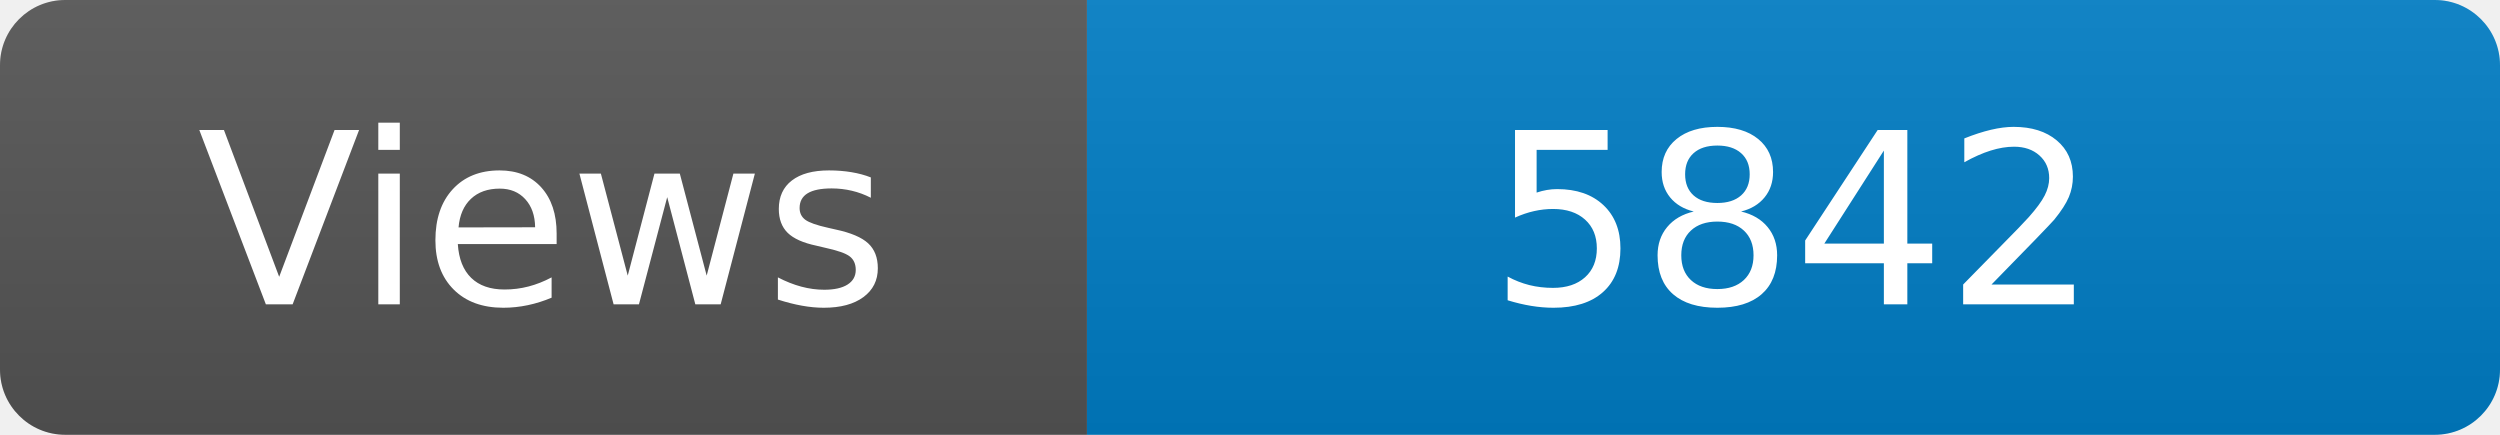
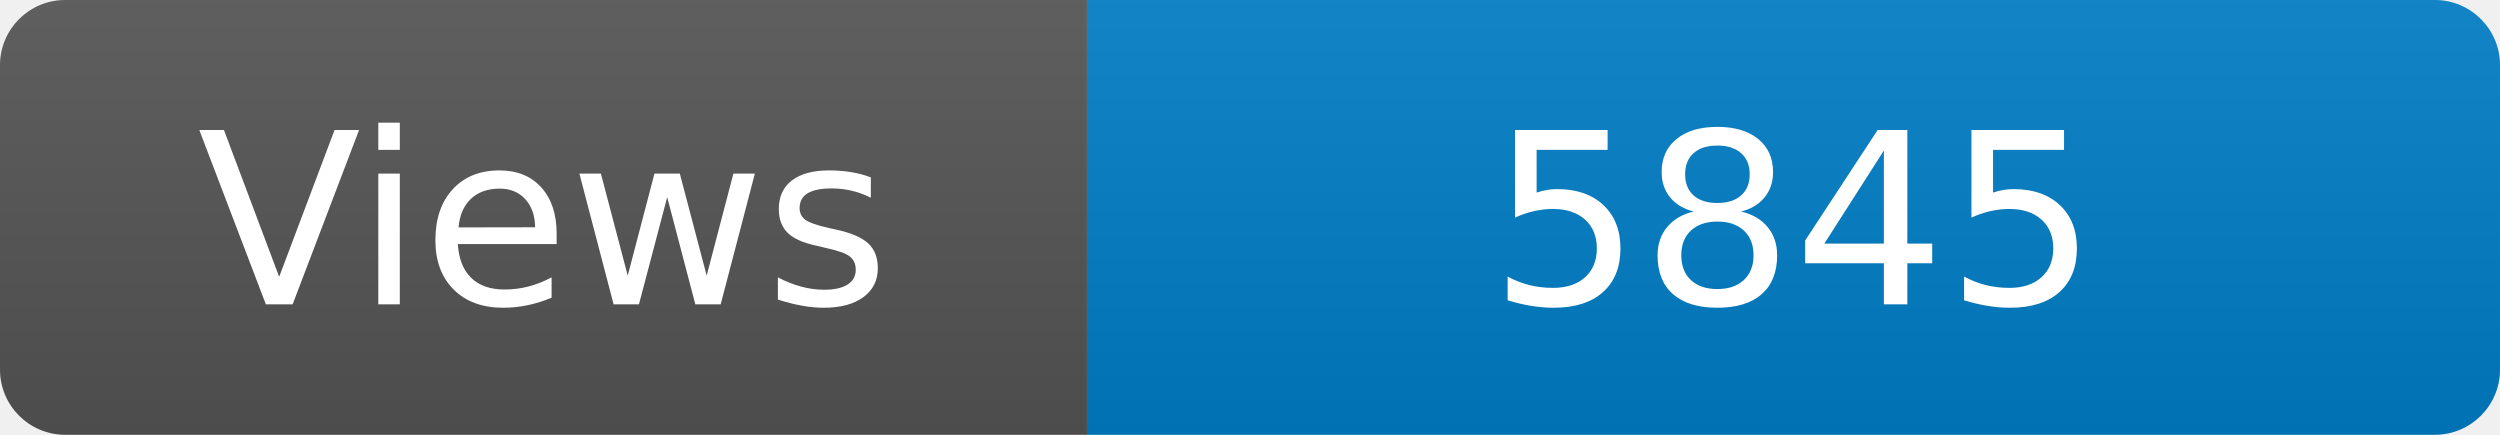
<svg xmlns="http://www.w3.org/2000/svg" width="115" height="20" role="img" aria-label="Maintained?: yes">
  <linearGradient id="s" x2="0" y2="100%">
    <stop offset="0" stop-color="#bbb" stop-opacity=".1" />
    <stop offset="1" stop-opacity=".1" />
  </linearGradient>
  <clipPath id="r">
    <rect width="115" height="20" rx="3" fill="#fff" />
  </clipPath>
  <g clip-path="url(#r)">
    <rect width="50" height="20" fill="#555" />
    <rect x="50" width="160" height="20" fill="#007ec6" />
    <rect width="115" height="20" fill="url(#s)" />
  </g>
  <g fill="#fff" text-anchor="middle" font-family="Verdana,Geneva,DejaVu Sans,sans-serif" font-size="110">
    <text x="250" y="140" transform="scale(.1)" fill="#fff">Views</text>
-     <text x="825" y="140" transform="scale(.1)" fill="#fff">5842</text>
+     <text x="825" y="140" transform="scale(.1)" fill="#fff">5845</text>
  </g>
</svg>
